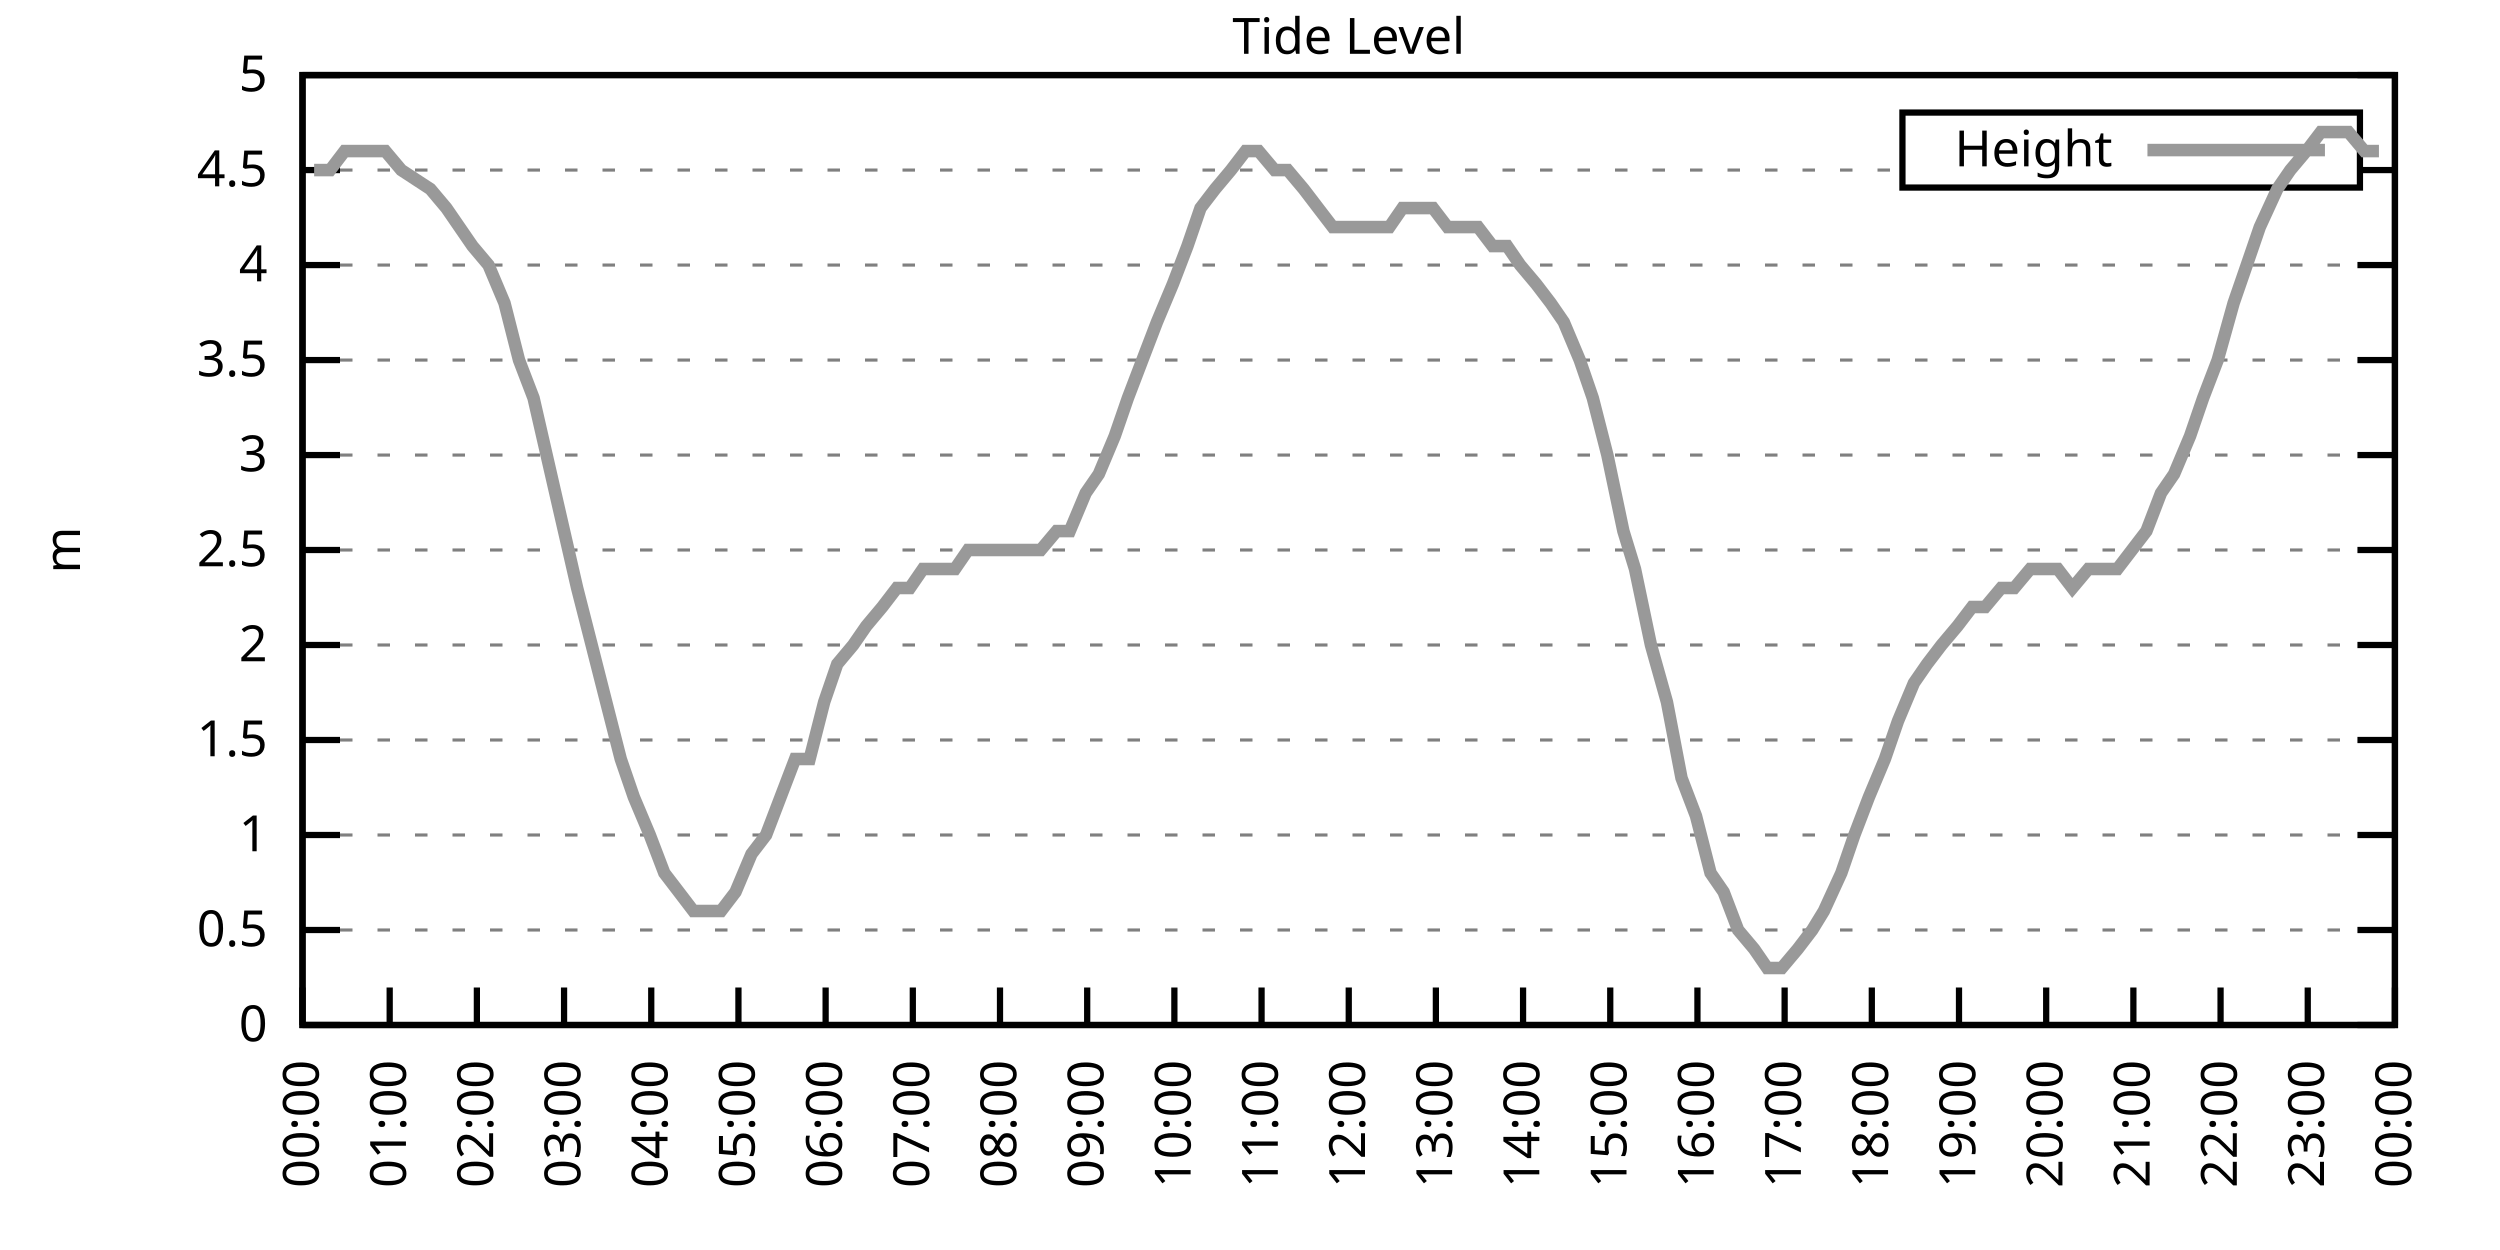
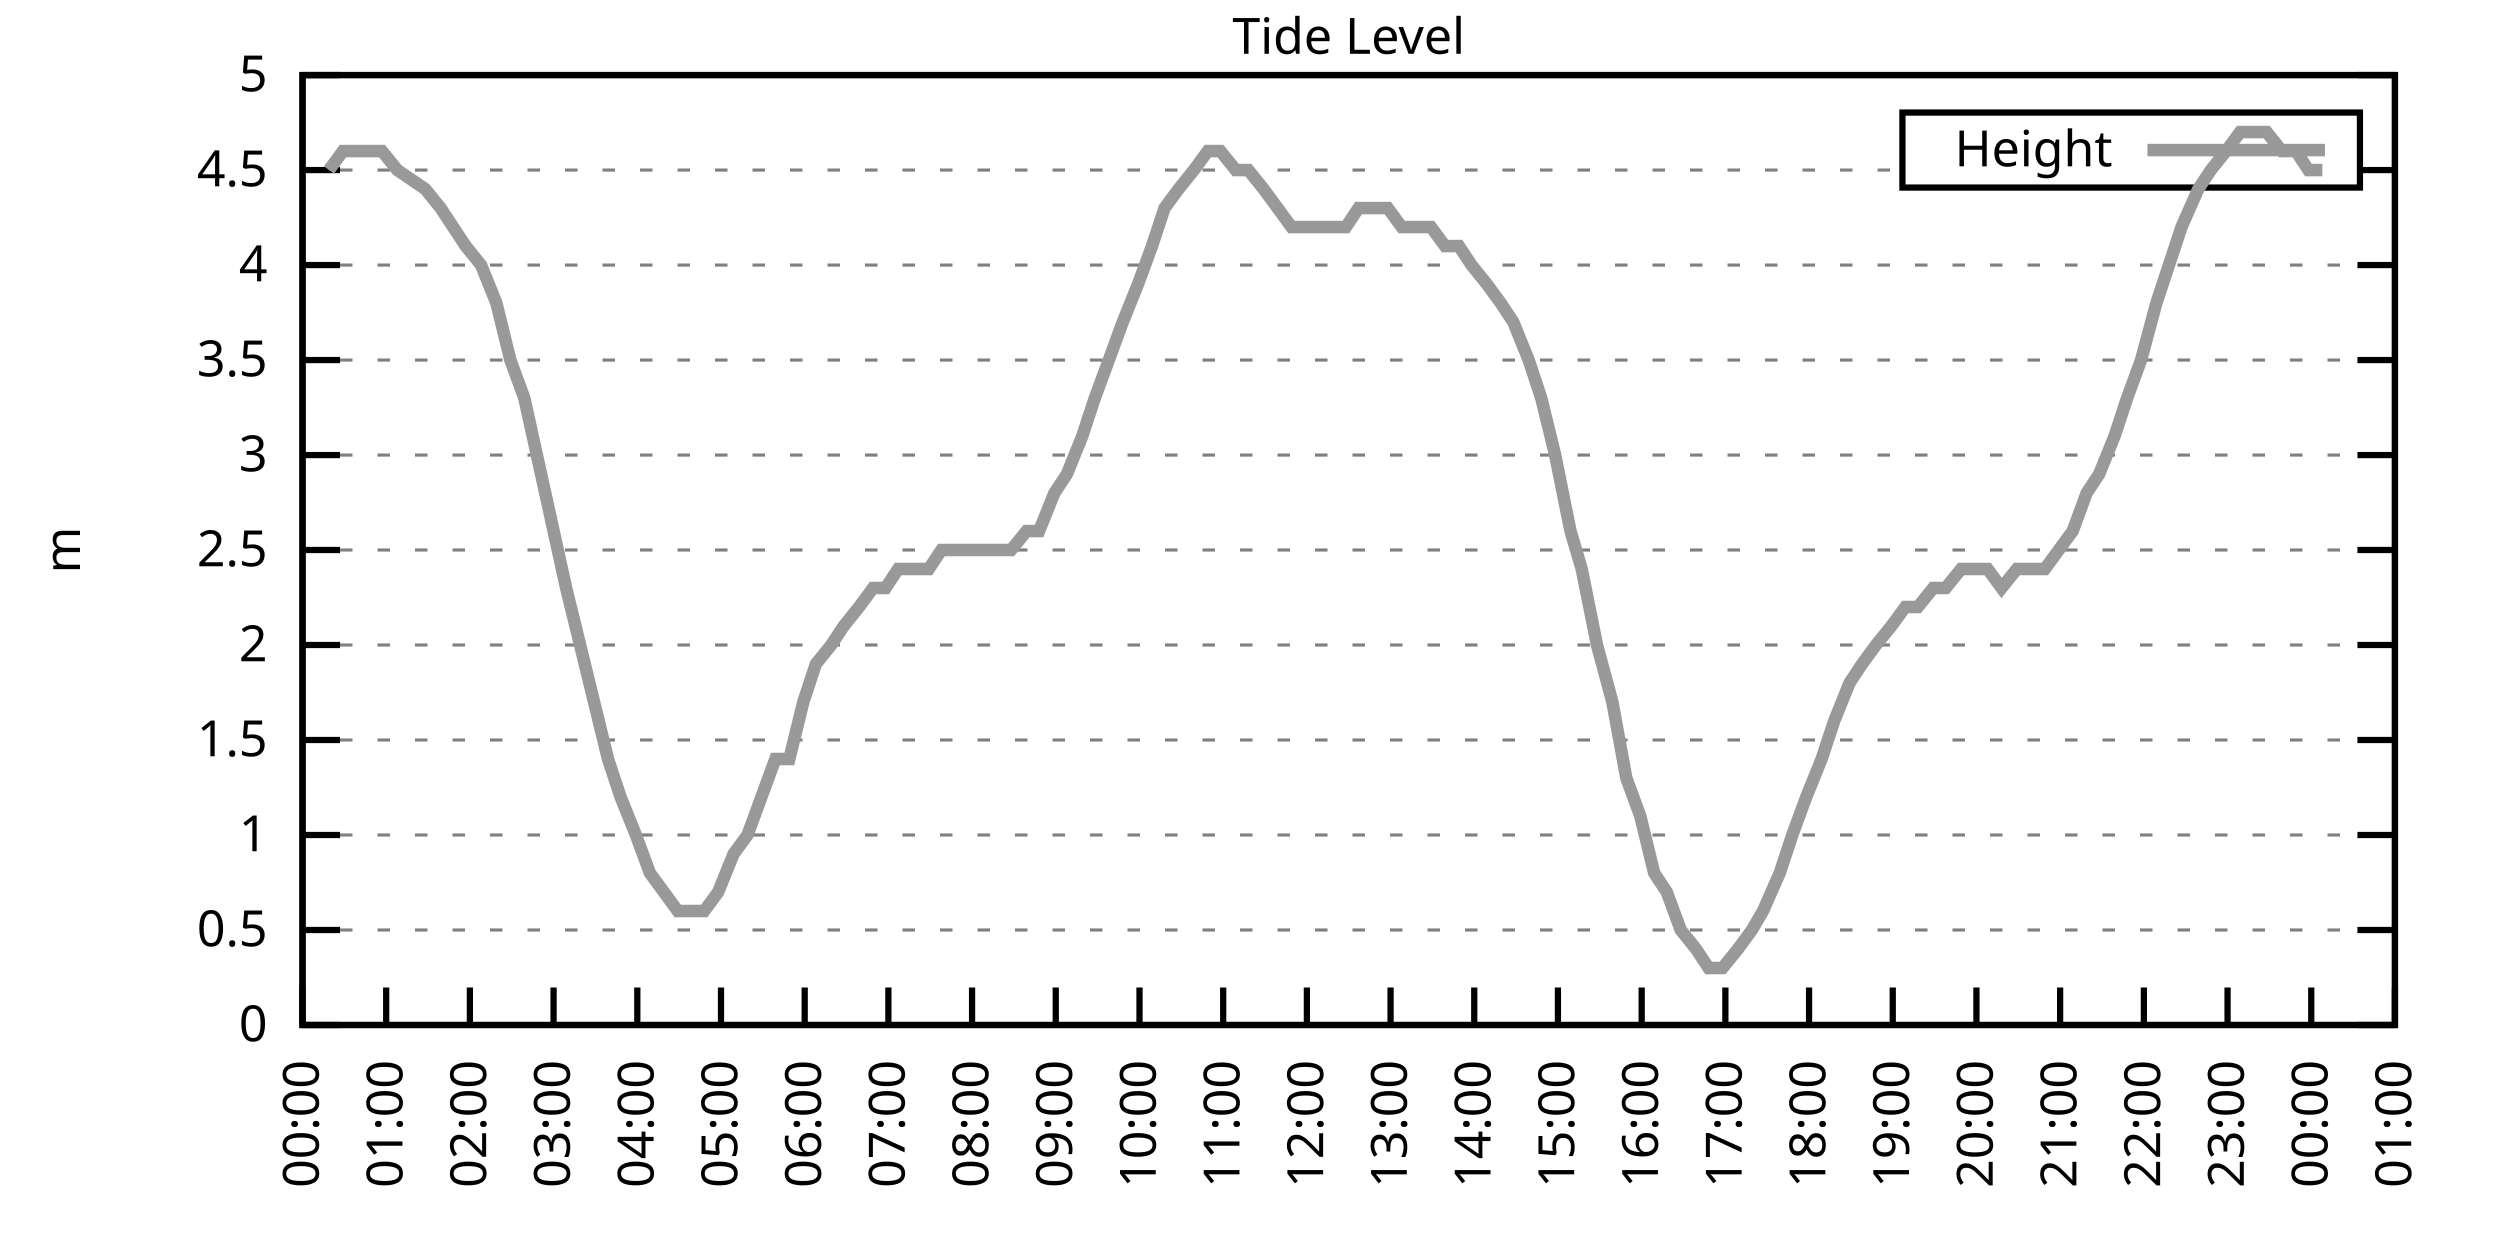
<svg xmlns="http://www.w3.org/2000/svg" xmlns:xlink="http://www.w3.org/1999/xlink" width="400" height="200" viewBox="0 0 400 200">
  <g id="gnuplot_canvas">
    <rect x="0" y="0" width="400" height="200" fill="none" />
    <defs>
      <circle id="gpDot" r="0.5" stroke-width="0.5" stroke="currentColor" />
      <path id="gpPt0" stroke-width="0.333" stroke="currentColor" d="M-1,0 h2 M0,-1 v2" />
      <path id="gpPt1" stroke-width="0.333" stroke="currentColor" d="M-1,-1 L1,1 M1,-1 L-1,1" />
      <path id="gpPt2" stroke-width="0.333" stroke="currentColor" d="M-1,0 L1,0 M0,-1 L0,1 M-1,-1 L1,1 M-1,1 L1,-1" />
      <rect id="gpPt3" stroke-width="0.333" stroke="currentColor" x="-1" y="-1" width="2" height="2" />
      <rect id="gpPt4" stroke-width="0.333" stroke="currentColor" fill="currentColor" x="-1" y="-1" width="2" height="2" />
      <circle id="gpPt5" stroke-width="0.333" stroke="currentColor" cx="0" cy="0" r="1" />
      <use xlink:href="#gpPt5" id="gpPt6" fill="currentColor" stroke="none" />
      <path id="gpPt7" stroke-width="0.333" stroke="currentColor" d="M0,-1.33 L-1.33,0.67 L1.33,0.67 z" />
      <use xlink:href="#gpPt7" id="gpPt8" fill="currentColor" stroke="none" />
      <use xlink:href="#gpPt7" id="gpPt9" stroke="currentColor" transform="rotate(180)" />
      <use xlink:href="#gpPt9" id="gpPt10" fill="currentColor" stroke="none" />
      <use xlink:href="#gpPt3" id="gpPt11" stroke="currentColor" transform="rotate(45)" />
      <use xlink:href="#gpPt11" id="gpPt12" fill="currentColor" stroke="none" />
      <path id="gpPt13" stroke-width="0.333" stroke="currentColor" d="M0,1.330 L1.265,0.411 L0.782,-1.067 L-0.782,-1.076 L-1.265,0.411 z" />
      <use xlink:href="#gpPt13" id="gpPt14" fill="currentColor" stroke="none" />
      <filter id="textbox" filterUnits="objectBoundingBox" x="0" y="0" height="1" width="1">
        <feFlood flood-color="white" flood-opacity="1" result="bgnd" />
        <feComposite in="SourceGraphic" in2="bgnd" operator="atop" />
      </filter>
      <filter id="greybox" filterUnits="objectBoundingBox" x="0" y="0" height="1" width="1">
        <feFlood flood-color="lightgrey" flood-opacity="1" result="grey" />
        <feComposite in="SourceGraphic" in2="grey" operator="atop" />
      </filter>
    </defs>
    <g fill="none" color="white" stroke="currentColor" stroke-width="1.00" stroke-linecap="butt" stroke-linejoin="miter">
</g>
    <g fill="none" color="black" stroke="currentColor" stroke-width="1.00" stroke-linecap="butt" stroke-linejoin="miter">
      <g stroke="none" shape-rendering="crispEdges">
        <polygon fill="rgb(255, 255, 255)" points="48.40,164.00 383.18,164.00 383.18,12.02 48.40,12.02 " />
      </g>
    </g>
    <g fill="none" color="black" stroke="currentColor" stroke-width="1.00" stroke-linecap="butt" stroke-linejoin="miter">
</g>
    <g fill="none" color="black" stroke="black" stroke-width="0.50" stroke-linecap="butt" stroke-linejoin="miter">
</g>
    <g fill="none" color="gray" stroke="currentColor" stroke-width="0.50" stroke-linecap="butt" stroke-linejoin="miter">
      <path stroke="gray" stroke-dasharray="2,4" class="gridline" d="M48.40,164.00 L383.19,164.00  " />
    </g>
    <g fill="none" color="gray" stroke="gray" stroke-width="1.00" stroke-linecap="butt" stroke-linejoin="miter">
</g>
    <g fill="none" color="black" stroke="currentColor" stroke-width="1.00" stroke-linecap="butt" stroke-linejoin="miter">
      <path stroke="black" d="M48.40,164.00 L54.40,164.00 M383.19,164.00 L377.19,164.00  " />
      <g transform="translate(42.80,166.60)" stroke="none" fill="black" font-family="Sans" font-size="8.00" text-anchor="end">
        <text>
          <tspan font-family="Sans"> 0</tspan>
        </text>
      </g>
    </g>
    <g fill="none" color="black" stroke="currentColor" stroke-width="1.00" stroke-linecap="butt" stroke-linejoin="miter">
</g>
    <g fill="none" color="black" stroke="black" stroke-width="0.50" stroke-linecap="butt" stroke-linejoin="miter">
</g>
    <g fill="none" color="gray" stroke="currentColor" stroke-width="0.50" stroke-linecap="butt" stroke-linejoin="miter">
      <path stroke="gray" stroke-dasharray="2,4" class="gridline" d="M48.40,148.80 L383.19,148.80  " />
    </g>
    <g fill="none" color="gray" stroke="gray" stroke-width="1.00" stroke-linecap="butt" stroke-linejoin="miter">
</g>
    <g fill="none" color="black" stroke="currentColor" stroke-width="1.00" stroke-linecap="butt" stroke-linejoin="miter">
      <path stroke="black" d="M48.40,148.80 L54.40,148.80 M383.19,148.80 L377.19,148.80  " />
      <g transform="translate(42.80,151.40)" stroke="none" fill="black" font-family="Sans" font-size="8.00" text-anchor="end">
        <text>
          <tspan font-family="Sans"> 0.5</tspan>
        </text>
      </g>
    </g>
    <g fill="none" color="black" stroke="currentColor" stroke-width="1.00" stroke-linecap="butt" stroke-linejoin="miter">
</g>
    <g fill="none" color="black" stroke="black" stroke-width="0.50" stroke-linecap="butt" stroke-linejoin="miter">
</g>
    <g fill="none" color="gray" stroke="currentColor" stroke-width="0.50" stroke-linecap="butt" stroke-linejoin="miter">
      <path stroke="gray" stroke-dasharray="2,4" class="gridline" d="M48.40,133.60 L383.19,133.60  " />
    </g>
    <g fill="none" color="gray" stroke="gray" stroke-width="1.00" stroke-linecap="butt" stroke-linejoin="miter">
</g>
    <g fill="none" color="black" stroke="currentColor" stroke-width="1.00" stroke-linecap="butt" stroke-linejoin="miter">
      <path stroke="black" d="M48.40,133.60 L54.40,133.60 M383.19,133.60 L377.19,133.60  " />
      <g transform="translate(42.80,136.20)" stroke="none" fill="black" font-family="Sans" font-size="8.00" text-anchor="end">
        <text>
          <tspan font-family="Sans"> 1</tspan>
        </text>
      </g>
    </g>
    <g fill="none" color="black" stroke="currentColor" stroke-width="1.00" stroke-linecap="butt" stroke-linejoin="miter">
</g>
    <g fill="none" color="black" stroke="black" stroke-width="0.50" stroke-linecap="butt" stroke-linejoin="miter">
</g>
    <g fill="none" color="gray" stroke="currentColor" stroke-width="0.50" stroke-linecap="butt" stroke-linejoin="miter">
      <path stroke="gray" stroke-dasharray="2,4" class="gridline" d="M48.40,118.40 L383.19,118.40  " />
    </g>
    <g fill="none" color="gray" stroke="gray" stroke-width="1.00" stroke-linecap="butt" stroke-linejoin="miter">
</g>
    <g fill="none" color="black" stroke="currentColor" stroke-width="1.00" stroke-linecap="butt" stroke-linejoin="miter">
      <path stroke="black" d="M48.40,118.40 L54.40,118.40 M383.19,118.40 L377.19,118.40  " />
      <g transform="translate(42.80,121.00)" stroke="none" fill="black" font-family="Sans" font-size="8.00" text-anchor="end">
        <text>
          <tspan font-family="Sans"> 1.5</tspan>
        </text>
      </g>
    </g>
    <g fill="none" color="black" stroke="currentColor" stroke-width="1.00" stroke-linecap="butt" stroke-linejoin="miter">
</g>
    <g fill="none" color="black" stroke="black" stroke-width="0.50" stroke-linecap="butt" stroke-linejoin="miter">
</g>
    <g fill="none" color="gray" stroke="currentColor" stroke-width="0.50" stroke-linecap="butt" stroke-linejoin="miter">
      <path stroke="gray" stroke-dasharray="2,4" class="gridline" d="M48.40,103.20 L383.19,103.20  " />
    </g>
    <g fill="none" color="gray" stroke="gray" stroke-width="1.00" stroke-linecap="butt" stroke-linejoin="miter">
</g>
    <g fill="none" color="black" stroke="currentColor" stroke-width="1.00" stroke-linecap="butt" stroke-linejoin="miter">
      <path stroke="black" d="M48.40,103.20 L54.40,103.20 M383.19,103.20 L377.19,103.20  " />
      <g transform="translate(42.80,105.80)" stroke="none" fill="black" font-family="Sans" font-size="8.00" text-anchor="end">
        <text>
          <tspan font-family="Sans"> 2</tspan>
        </text>
      </g>
    </g>
    <g fill="none" color="black" stroke="currentColor" stroke-width="1.00" stroke-linecap="butt" stroke-linejoin="miter">
</g>
    <g fill="none" color="black" stroke="black" stroke-width="0.50" stroke-linecap="butt" stroke-linejoin="miter">
</g>
    <g fill="none" color="gray" stroke="currentColor" stroke-width="0.50" stroke-linecap="butt" stroke-linejoin="miter">
      <path stroke="gray" stroke-dasharray="2,4" class="gridline" d="M48.40,88.00 L383.19,88.00  " />
    </g>
    <g fill="none" color="gray" stroke="gray" stroke-width="1.00" stroke-linecap="butt" stroke-linejoin="miter">
</g>
    <g fill="none" color="black" stroke="currentColor" stroke-width="1.00" stroke-linecap="butt" stroke-linejoin="miter">
      <path stroke="black" d="M48.40,88.00 L54.40,88.00 M383.19,88.00 L377.19,88.00  " />
      <g transform="translate(42.80,90.60)" stroke="none" fill="black" font-family="Sans" font-size="8.00" text-anchor="end">
        <text>
          <tspan font-family="Sans"> 2.5</tspan>
        </text>
      </g>
    </g>
    <g fill="none" color="black" stroke="currentColor" stroke-width="1.00" stroke-linecap="butt" stroke-linejoin="miter">
</g>
    <g fill="none" color="black" stroke="black" stroke-width="0.50" stroke-linecap="butt" stroke-linejoin="miter">
</g>
    <g fill="none" color="gray" stroke="currentColor" stroke-width="0.50" stroke-linecap="butt" stroke-linejoin="miter">
      <path stroke="gray" stroke-dasharray="2,4" class="gridline" d="M48.40,72.81 L383.19,72.81  " />
    </g>
    <g fill="none" color="gray" stroke="gray" stroke-width="1.00" stroke-linecap="butt" stroke-linejoin="miter">
</g>
    <g fill="none" color="black" stroke="currentColor" stroke-width="1.00" stroke-linecap="butt" stroke-linejoin="miter">
      <path stroke="black" d="M48.40,72.81 L54.40,72.81 M383.19,72.81 L377.19,72.81  " />
      <g transform="translate(42.80,75.41)" stroke="none" fill="black" font-family="Sans" font-size="8.00" text-anchor="end">
        <text>
          <tspan font-family="Sans"> 3</tspan>
        </text>
      </g>
    </g>
    <g fill="none" color="black" stroke="currentColor" stroke-width="1.00" stroke-linecap="butt" stroke-linejoin="miter">
</g>
    <g fill="none" color="black" stroke="black" stroke-width="0.50" stroke-linecap="butt" stroke-linejoin="miter">
</g>
    <g fill="none" color="gray" stroke="currentColor" stroke-width="0.50" stroke-linecap="butt" stroke-linejoin="miter">
      <path stroke="gray" stroke-dasharray="2,4" class="gridline" d="M48.40,57.61 L383.19,57.61  " />
    </g>
    <g fill="none" color="gray" stroke="gray" stroke-width="1.00" stroke-linecap="butt" stroke-linejoin="miter">
</g>
    <g fill="none" color="black" stroke="currentColor" stroke-width="1.00" stroke-linecap="butt" stroke-linejoin="miter">
      <path stroke="black" d="M48.40,57.61 L54.40,57.61 M383.19,57.61 L377.19,57.61  " />
      <g transform="translate(42.80,60.21)" stroke="none" fill="black" font-family="Sans" font-size="8.00" text-anchor="end">
        <text>
          <tspan font-family="Sans"> 3.5</tspan>
        </text>
      </g>
    </g>
    <g fill="none" color="black" stroke="currentColor" stroke-width="1.00" stroke-linecap="butt" stroke-linejoin="miter">
</g>
    <g fill="none" color="black" stroke="black" stroke-width="0.50" stroke-linecap="butt" stroke-linejoin="miter">
</g>
    <g fill="none" color="gray" stroke="currentColor" stroke-width="0.50" stroke-linecap="butt" stroke-linejoin="miter">
      <path stroke="gray" stroke-dasharray="2,4" class="gridline" d="M48.40,42.41 L383.19,42.41  " />
    </g>
    <g fill="none" color="gray" stroke="gray" stroke-width="1.00" stroke-linecap="butt" stroke-linejoin="miter">
</g>
    <g fill="none" color="black" stroke="currentColor" stroke-width="1.00" stroke-linecap="butt" stroke-linejoin="miter">
      <path stroke="black" d="M48.40,42.41 L54.40,42.41 M383.19,42.41 L377.19,42.41  " />
      <g transform="translate(42.80,45.01)" stroke="none" fill="black" font-family="Sans" font-size="8.00" text-anchor="end">
        <text>
          <tspan font-family="Sans"> 4</tspan>
        </text>
      </g>
    </g>
    <g fill="none" color="black" stroke="currentColor" stroke-width="1.00" stroke-linecap="butt" stroke-linejoin="miter">
</g>
    <g fill="none" color="black" stroke="black" stroke-width="0.50" stroke-linecap="butt" stroke-linejoin="miter">
</g>
    <g fill="none" color="gray" stroke="currentColor" stroke-width="0.50" stroke-linecap="butt" stroke-linejoin="miter">
      <path stroke="gray" stroke-dasharray="2,4" class="gridline" d="M48.40,27.21 L304.39,27.21 M377.59,27.21 L383.19,27.21  " />
    </g>
    <g fill="none" color="gray" stroke="gray" stroke-width="1.00" stroke-linecap="butt" stroke-linejoin="miter">
</g>
    <g fill="none" color="black" stroke="currentColor" stroke-width="1.00" stroke-linecap="butt" stroke-linejoin="miter">
      <path stroke="black" d="M48.40,27.21 L54.40,27.21 M383.19,27.21 L377.19,27.21  " />
      <g transform="translate(42.80,29.81)" stroke="none" fill="black" font-family="Sans" font-size="8.00" text-anchor="end">
        <text>
          <tspan font-family="Sans"> 4.5</tspan>
        </text>
      </g>
    </g>
    <g fill="none" color="black" stroke="currentColor" stroke-width="1.00" stroke-linecap="butt" stroke-linejoin="miter">
</g>
    <g fill="none" color="black" stroke="black" stroke-width="0.50" stroke-linecap="butt" stroke-linejoin="miter">
</g>
    <g fill="none" color="gray" stroke="currentColor" stroke-width="0.50" stroke-linecap="butt" stroke-linejoin="miter">
      <path stroke="gray" stroke-dasharray="2,4" class="gridline" d="M48.40,12.01 L383.19,12.01  " />
    </g>
    <g fill="none" color="gray" stroke="gray" stroke-width="1.00" stroke-linecap="butt" stroke-linejoin="miter">
</g>
    <g fill="none" color="black" stroke="currentColor" stroke-width="1.00" stroke-linecap="butt" stroke-linejoin="miter">
      <path stroke="black" d="M48.40,12.01 L54.40,12.01 M383.19,12.01 L377.19,12.01  " />
      <g transform="translate(42.80,14.61)" stroke="none" fill="black" font-family="Sans" font-size="8.00" text-anchor="end">
        <text>
          <tspan font-family="Sans"> 5</tspan>
        </text>
      </g>
    </g>
    <g fill="none" color="black" stroke="currentColor" stroke-width="1.00" stroke-linecap="butt" stroke-linejoin="miter">
      <path stroke="black" d="M48.40,164.00 L48.40,158.00  " />
      <g transform="translate(51.00,169.60) rotate(270.00)" stroke="none" fill="black" font-family="Sans" font-size="8.00" text-anchor="end">
        <text>
          <tspan font-family="Sans">00:00</tspan>
        </text>
      </g>
    </g>
    <g fill="none" color="black" stroke="currentColor" stroke-width="1.00" stroke-linecap="butt" stroke-linejoin="miter">
-       <path stroke="black" d="M62.35,164.00 L62.35,158.00  " />
-       <g transform="translate(64.95,169.60) rotate(270.00)" stroke="none" fill="black" font-family="Sans" font-size="8.00" text-anchor="end">
+       <path stroke="black" d="M61.79,164.00 L61.79,158.00  " />
+       <g transform="translate(64.39,169.60) rotate(270.00)" stroke="none" fill="black" font-family="Sans" font-size="8.00" text-anchor="end">
        <text>
          <tspan font-family="Sans">01:00</tspan>
        </text>
      </g>
    </g>
    <g fill="none" color="black" stroke="currentColor" stroke-width="1.00" stroke-linecap="butt" stroke-linejoin="miter">
-       <path stroke="black" d="M76.30,164.00 L76.30,158.00  " />
-       <g transform="translate(78.90,169.60) rotate(270.00)" stroke="none" fill="black" font-family="Sans" font-size="8.00" text-anchor="end">
+       <path stroke="black" d="M75.18,164.00 L75.18,158.00  " />
+       <g transform="translate(77.78,169.60) rotate(270.00)" stroke="none" fill="black" font-family="Sans" font-size="8.00" text-anchor="end">
        <text>
          <tspan font-family="Sans">02:00</tspan>
        </text>
      </g>
    </g>
    <g fill="none" color="black" stroke="currentColor" stroke-width="1.00" stroke-linecap="butt" stroke-linejoin="miter">
-       <path stroke="black" d="M90.25,164.00 L90.25,158.00  " />
-       <g transform="translate(92.85,169.60) rotate(270.00)" stroke="none" fill="black" font-family="Sans" font-size="8.00" text-anchor="end">
+       <path stroke="black" d="M88.57,164.00 L88.57,158.00  " />
+       <g transform="translate(91.17,169.60) rotate(270.00)" stroke="none" fill="black" font-family="Sans" font-size="8.00" text-anchor="end">
        <text>
          <tspan font-family="Sans">03:00</tspan>
        </text>
      </g>
    </g>
    <g fill="none" color="black" stroke="currentColor" stroke-width="1.00" stroke-linecap="butt" stroke-linejoin="miter">
-       <path stroke="black" d="M104.20,164.00 L104.20,158.00  " />
-       <g transform="translate(106.80,169.60) rotate(270.00)" stroke="none" fill="black" font-family="Sans" font-size="8.00" text-anchor="end">
+       <path stroke="black" d="M101.97,164.00 L101.97,158.00  " />
+       <g transform="translate(104.57,169.60) rotate(270.00)" stroke="none" fill="black" font-family="Sans" font-size="8.00" text-anchor="end">
        <text>
          <tspan font-family="Sans">04:00</tspan>
        </text>
      </g>
    </g>
    <g fill="none" color="black" stroke="currentColor" stroke-width="1.00" stroke-linecap="butt" stroke-linejoin="miter">
-       <path stroke="black" d="M118.15,164.00 L118.15,158.00  " />
-       <g transform="translate(120.75,169.60) rotate(270.00)" stroke="none" fill="black" font-family="Sans" font-size="8.00" text-anchor="end">
+       <path stroke="black" d="M115.36,164.00 L115.36,158.00  " />
+       <g transform="translate(117.96,169.60) rotate(270.00)" stroke="none" fill="black" font-family="Sans" font-size="8.00" text-anchor="end">
        <text>
          <tspan font-family="Sans">05:00</tspan>
        </text>
      </g>
    </g>
    <g fill="none" color="black" stroke="currentColor" stroke-width="1.00" stroke-linecap="butt" stroke-linejoin="miter">
-       <path stroke="black" d="M132.10,164.00 L132.10,158.00  " />
-       <g transform="translate(134.70,169.60) rotate(270.00)" stroke="none" fill="black" font-family="Sans" font-size="8.00" text-anchor="end">
+       <path stroke="black" d="M128.75,164.00 L128.75,158.00  " />
+       <g transform="translate(131.35,169.60) rotate(270.00)" stroke="none" fill="black" font-family="Sans" font-size="8.00" text-anchor="end">
        <text>
          <tspan font-family="Sans">06:00</tspan>
        </text>
      </g>
    </g>
    <g fill="none" color="black" stroke="currentColor" stroke-width="1.00" stroke-linecap="butt" stroke-linejoin="miter">
-       <path stroke="black" d="M146.05,164.00 L146.05,158.00  " />
-       <g transform="translate(148.65,169.60) rotate(270.00)" stroke="none" fill="black" font-family="Sans" font-size="8.00" text-anchor="end">
+       <path stroke="black" d="M142.14,164.00 L142.14,158.00  " />
+       <g transform="translate(144.74,169.60) rotate(270.00)" stroke="none" fill="black" font-family="Sans" font-size="8.00" text-anchor="end">
        <text>
          <tspan font-family="Sans">07:00</tspan>
        </text>
      </g>
    </g>
    <g fill="none" color="black" stroke="currentColor" stroke-width="1.00" stroke-linecap="butt" stroke-linejoin="miter">
-       <path stroke="black" d="M160.00,164.00 L160.00,158.00  " />
-       <g transform="translate(162.60,169.60) rotate(270.00)" stroke="none" fill="black" font-family="Sans" font-size="8.00" text-anchor="end">
+       <path stroke="black" d="M155.53,164.00 L155.53,158.00  " />
+       <g transform="translate(158.13,169.60) rotate(270.00)" stroke="none" fill="black" font-family="Sans" font-size="8.00" text-anchor="end">
        <text>
          <tspan font-family="Sans">08:00</tspan>
        </text>
      </g>
    </g>
    <g fill="none" color="black" stroke="currentColor" stroke-width="1.00" stroke-linecap="butt" stroke-linejoin="miter">
-       <path stroke="black" d="M173.95,164.00 L173.95,158.00  " />
-       <g transform="translate(176.55,169.60) rotate(270.00)" stroke="none" fill="black" font-family="Sans" font-size="8.00" text-anchor="end">
+       <path stroke="black" d="M168.92,164.00 L168.92,158.00  " />
+       <g transform="translate(171.52,169.60) rotate(270.00)" stroke="none" fill="black" font-family="Sans" font-size="8.00" text-anchor="end">
        <text>
          <tspan font-family="Sans">09:00</tspan>
        </text>
      </g>
    </g>
    <g fill="none" color="black" stroke="currentColor" stroke-width="1.00" stroke-linecap="butt" stroke-linejoin="miter">
-       <path stroke="black" d="M187.90,164.00 L187.90,158.00  " />
-       <g transform="translate(190.50,169.60) rotate(270.00)" stroke="none" fill="black" font-family="Sans" font-size="8.00" text-anchor="end">
+       <path stroke="black" d="M182.32,164.00 L182.32,158.00  " />
+       <g transform="translate(184.92,169.60) rotate(270.00)" stroke="none" fill="black" font-family="Sans" font-size="8.00" text-anchor="end">
        <text>
          <tspan font-family="Sans">10:00</tspan>
        </text>
      </g>
    </g>
    <g fill="none" color="black" stroke="currentColor" stroke-width="1.00" stroke-linecap="butt" stroke-linejoin="miter">
-       <path stroke="black" d="M201.85,164.00 L201.85,158.00  " />
-       <g transform="translate(204.45,169.60) rotate(270.00)" stroke="none" fill="black" font-family="Sans" font-size="8.00" text-anchor="end">
+       <path stroke="black" d="M195.71,164.00 L195.71,158.00  " />
+       <g transform="translate(198.31,169.60) rotate(270.00)" stroke="none" fill="black" font-family="Sans" font-size="8.00" text-anchor="end">
        <text>
          <tspan font-family="Sans">11:00</tspan>
        </text>
      </g>
    </g>
    <g fill="none" color="black" stroke="currentColor" stroke-width="1.00" stroke-linecap="butt" stroke-linejoin="miter">
-       <path stroke="black" d="M215.80,164.00 L215.80,158.00  " />
-       <g transform="translate(218.40,169.60) rotate(270.00)" stroke="none" fill="black" font-family="Sans" font-size="8.00" text-anchor="end">
+       <path stroke="black" d="M209.10,164.00 L209.10,158.00  " />
+       <g transform="translate(211.70,169.60) rotate(270.00)" stroke="none" fill="black" font-family="Sans" font-size="8.00" text-anchor="end">
        <text>
          <tspan font-family="Sans">12:00</tspan>
        </text>
      </g>
    </g>
    <g fill="none" color="black" stroke="currentColor" stroke-width="1.00" stroke-linecap="butt" stroke-linejoin="miter">
-       <path stroke="black" d="M229.74,164.00 L229.74,158.00  " />
-       <g transform="translate(232.34,169.60) rotate(270.00)" stroke="none" fill="black" font-family="Sans" font-size="8.00" text-anchor="end">
+       <path stroke="black" d="M222.49,164.00 L222.49,158.00  " />
+       <g transform="translate(225.09,169.60) rotate(270.00)" stroke="none" fill="black" font-family="Sans" font-size="8.00" text-anchor="end">
        <text>
          <tspan font-family="Sans">13:00</tspan>
        </text>
      </g>
    </g>
    <g fill="none" color="black" stroke="currentColor" stroke-width="1.00" stroke-linecap="butt" stroke-linejoin="miter">
-       <path stroke="black" d="M243.69,164.00 L243.69,158.00  " />
-       <g transform="translate(246.29,169.60) rotate(270.00)" stroke="none" fill="black" font-family="Sans" font-size="8.00" text-anchor="end">
+       <path stroke="black" d="M235.88,164.00 L235.88,158.00  " />
+       <g transform="translate(238.48,169.60) rotate(270.00)" stroke="none" fill="black" font-family="Sans" font-size="8.00" text-anchor="end">
        <text>
          <tspan font-family="Sans">14:00</tspan>
        </text>
      </g>
    </g>
    <g fill="none" color="black" stroke="currentColor" stroke-width="1.00" stroke-linecap="butt" stroke-linejoin="miter">
-       <path stroke="black" d="M257.64,164.00 L257.64,158.00  " />
-       <g transform="translate(260.24,169.60) rotate(270.00)" stroke="none" fill="black" font-family="Sans" font-size="8.00" text-anchor="end">
+       <path stroke="black" d="M249.27,164.00 L249.27,158.00  " />
+       <g transform="translate(251.87,169.60) rotate(270.00)" stroke="none" fill="black" font-family="Sans" font-size="8.00" text-anchor="end">
        <text>
          <tspan font-family="Sans">15:00</tspan>
        </text>
      </g>
    </g>
    <g fill="none" color="black" stroke="currentColor" stroke-width="1.00" stroke-linecap="butt" stroke-linejoin="miter">
-       <path stroke="black" d="M271.59,164.00 L271.59,158.00  " />
-       <g transform="translate(274.19,169.60) rotate(270.00)" stroke="none" fill="black" font-family="Sans" font-size="8.00" text-anchor="end">
+       <path stroke="black" d="M262.67,164.00 L262.67,158.00  " />
+       <g transform="translate(265.27,169.60) rotate(270.00)" stroke="none" fill="black" font-family="Sans" font-size="8.00" text-anchor="end">
        <text>
          <tspan font-family="Sans">16:00</tspan>
        </text>
      </g>
    </g>
    <g fill="none" color="black" stroke="currentColor" stroke-width="1.00" stroke-linecap="butt" stroke-linejoin="miter">
-       <path stroke="black" d="M285.54,164.00 L285.54,158.00  " />
-       <g transform="translate(288.14,169.60) rotate(270.00)" stroke="none" fill="black" font-family="Sans" font-size="8.00" text-anchor="end">
+       <path stroke="black" d="M276.06,164.00 L276.06,158.00  " />
+       <g transform="translate(278.66,169.60) rotate(270.00)" stroke="none" fill="black" font-family="Sans" font-size="8.00" text-anchor="end">
        <text>
          <tspan font-family="Sans">17:00</tspan>
        </text>
      </g>
    </g>
    <g fill="none" color="black" stroke="currentColor" stroke-width="1.00" stroke-linecap="butt" stroke-linejoin="miter">
-       <path stroke="black" d="M299.49,164.00 L299.49,158.00  " />
-       <g transform="translate(302.09,169.60) rotate(270.00)" stroke="none" fill="black" font-family="Sans" font-size="8.00" text-anchor="end">
+       <path stroke="black" d="M289.45,164.00 L289.45,158.00  " />
+       <g transform="translate(292.05,169.60) rotate(270.00)" stroke="none" fill="black" font-family="Sans" font-size="8.00" text-anchor="end">
        <text>
          <tspan font-family="Sans">18:00</tspan>
        </text>
      </g>
    </g>
    <g fill="none" color="black" stroke="currentColor" stroke-width="1.00" stroke-linecap="butt" stroke-linejoin="miter">
-       <path stroke="black" d="M313.44,164.00 L313.44,158.00  " />
-       <g transform="translate(316.04,169.60) rotate(270.00)" stroke="none" fill="black" font-family="Sans" font-size="8.00" text-anchor="end">
+       <path stroke="black" d="M302.84,164.00 L302.84,158.00  " />
+       <g transform="translate(305.44,169.60) rotate(270.00)" stroke="none" fill="black" font-family="Sans" font-size="8.00" text-anchor="end">
        <text>
          <tspan font-family="Sans">19:00</tspan>
        </text>
      </g>
    </g>
    <g fill="none" color="black" stroke="currentColor" stroke-width="1.00" stroke-linecap="butt" stroke-linejoin="miter">
-       <path stroke="black" d="M327.39,164.00 L327.39,158.00  " />
-       <g transform="translate(329.99,169.60) rotate(270.00)" stroke="none" fill="black" font-family="Sans" font-size="8.00" text-anchor="end">
+       <path stroke="black" d="M316.23,164.00 L316.23,158.00  " />
+       <g transform="translate(318.83,169.60) rotate(270.00)" stroke="none" fill="black" font-family="Sans" font-size="8.00" text-anchor="end">
        <text>
          <tspan font-family="Sans">20:00</tspan>
        </text>
      </g>
    </g>
    <g fill="none" color="black" stroke="currentColor" stroke-width="1.00" stroke-linecap="butt" stroke-linejoin="miter">
-       <path stroke="black" d="M341.34,164.00 L341.34,158.00  " />
-       <g transform="translate(343.94,169.60) rotate(270.00)" stroke="none" fill="black" font-family="Sans" font-size="8.00" text-anchor="end">
+       <path stroke="black" d="M329.62,164.00 L329.62,158.00  " />
+       <g transform="translate(332.22,169.60) rotate(270.00)" stroke="none" fill="black" font-family="Sans" font-size="8.00" text-anchor="end">
        <text>
          <tspan font-family="Sans">21:00</tspan>
        </text>
      </g>
    </g>
    <g fill="none" color="black" stroke="currentColor" stroke-width="1.00" stroke-linecap="butt" stroke-linejoin="miter">
-       <path stroke="black" d="M355.29,164.00 L355.29,158.00  " />
-       <g transform="translate(357.89,169.60) rotate(270.00)" stroke="none" fill="black" font-family="Sans" font-size="8.00" text-anchor="end">
+       <path stroke="black" d="M343.02,164.00 L343.02,158.00  " />
+       <g transform="translate(345.62,169.60) rotate(270.00)" stroke="none" fill="black" font-family="Sans" font-size="8.00" text-anchor="end">
        <text>
          <tspan font-family="Sans">22:00</tspan>
        </text>
      </g>
    </g>
    <g fill="none" color="black" stroke="currentColor" stroke-width="1.00" stroke-linecap="butt" stroke-linejoin="miter">
-       <path stroke="black" d="M369.24,164.00 L369.24,158.00  " />
-       <g transform="translate(371.84,169.60) rotate(270.00)" stroke="none" fill="black" font-family="Sans" font-size="8.00" text-anchor="end">
+       <path stroke="black" d="M356.41,164.00 L356.41,158.00  " />
+       <g transform="translate(359.01,169.60) rotate(270.00)" stroke="none" fill="black" font-family="Sans" font-size="8.00" text-anchor="end">
        <text>
          <tspan font-family="Sans">23:00</tspan>
+         </text>
+       </g>
+     </g>
+     <g fill="none" color="black" stroke="currentColor" stroke-width="1.00" stroke-linecap="butt" stroke-linejoin="miter">
+       <path stroke="black" d="M369.80,164.00 L369.80,158.00  " />
+       <g transform="translate(372.40,169.60) rotate(270.00)" stroke="none" fill="black" font-family="Sans" font-size="8.00" text-anchor="end">
+         <text>
+           <tspan font-family="Sans">00:00</tspan>
        </text>
      </g>
    </g>
    <g fill="none" color="black" stroke="currentColor" stroke-width="1.00" stroke-linecap="butt" stroke-linejoin="miter">
      <path stroke="black" d="M383.19,164.00 L383.19,158.00  " />
      <g transform="translate(385.79,169.60) rotate(270.00)" stroke="none" fill="black" font-family="Sans" font-size="8.00" text-anchor="end">
        <text>
-           <tspan font-family="Sans">00:00</tspan>
+           <tspan font-family="Sans">01:00</tspan>
        </text>
      </g>
    </g>
    <g fill="none" color="black" stroke="currentColor" stroke-width="1.00" stroke-linecap="butt" stroke-linejoin="miter">
</g>
    <g fill="none" color="black" stroke="currentColor" stroke-width="1.00" stroke-linecap="butt" stroke-linejoin="miter">
      <path stroke="black" d="M48.40,12.01 L48.40,164.00 L383.19,164.00 L383.19,12.01 L48.40,12.01 Z  " />
    </g>
    <g fill="none" color="black" stroke="currentColor" stroke-width="1.00" stroke-linecap="butt" stroke-linejoin="miter">
</g>
    <g fill="none" color="black" stroke="currentColor" stroke-width="1.00" stroke-linecap="butt" stroke-linejoin="miter">
      <path stroke="black" d="M304.39,30.01 L304.39,18.01 L377.59,18.01 L377.59,30.01 L304.39,30.01 Z  " />
    </g>
    <g id="Tide_level_plot_1">
      <g fill="none" color="white" stroke="black" stroke-width="2.00" stroke-linecap="butt" stroke-linejoin="miter">
</g>
      <g fill="none" color="black" stroke="currentColor" stroke-width="2.00" stroke-linecap="butt" stroke-linejoin="miter">
        <g transform="translate(337.99,26.61)" stroke="none" fill="black" font-family="Sans" font-size="8.00" text-anchor="end">
          <text>
            <tspan font-family="Sans">Height</tspan>
          </text>
        </g>
      </g>
      <g fill="none" color="black" stroke="currentColor" stroke-width="2.00" stroke-linecap="butt" stroke-linejoin="miter">
-         <path stroke="rgb(153, 153, 153)" d="M343.59,24.01 L371.99,24.01 M50.26,27.21 L52.82,27.21 L55.14,24.17 L57.47,24.17 L59.79,24.17 L61.65,24.17   L64.21,27.21 L68.86,30.25 L71.42,33.29 L73.51,36.33 L75.60,39.37 L78.16,42.41 L80.72,48.49 L83.04,57.61   L85.37,63.69 L87.46,72.81 L89.55,81.93 L92.34,94.08 L94.67,103.20 L96.99,112.32 L99.32,121.44 L101.41,127.52   L103.97,133.60 L106.29,139.68 L108.62,142.72 L110.94,145.76 L113.27,145.76 L115.36,145.76 L117.68,142.72 L120.24,136.64   L122.57,133.60 L127.22,121.44 L129.54,121.44 L131.87,112.32 L133.96,106.24 L136.51,103.20 L138.61,100.16 L141.16,97.12   L143.49,94.08 L145.58,94.08 L147.67,91.04 L150.46,91.04 L152.79,91.04 L154.88,88.00 L157.44,88.00 L159.76,88.00   L162.09,88.00 L164.41,88.00 L166.51,88.00 L169.06,84.97 L171.16,84.97 L173.71,78.89 L175.81,75.85 L178.36,69.77   L180.46,63.69 L182.78,57.61 L185.11,51.53 L187.66,45.45 L189.99,39.37 L192.08,33.29 L194.41,30.25 L196.96,27.21   L199.29,24.17 L201.38,24.17 L203.94,27.21 L206.03,27.21 L208.59,30.25 L210.91,33.29 L213.24,36.33 L215.56,36.33   L217.89,36.33 L220.21,36.33 L222.30,36.33 L224.40,33.29 L226.95,33.29 L229.28,33.29 L231.60,36.33 L233.93,36.33   L236.49,36.33 L238.81,39.37 L241.14,39.37 L243.23,42.41 L245.79,45.45 L248.11,48.49 L250.20,51.53 L252.76,57.61   L254.85,63.69 L257.18,72.81 L259.74,84.97 L261.60,91.04 L264.15,103.20 L266.71,112.32 L269.04,124.48 L271.36,130.56   L273.69,139.68 L275.78,142.72 L278.10,148.80 L280.66,151.84 L282.75,154.88 L285.08,154.88 L287.64,151.84 L289.96,148.80   L291.82,145.76 L294.61,139.68 L296.70,133.60 L299.03,127.52 L301.58,121.44 L303.68,115.36 L306.23,109.28 L308.33,106.24   L310.65,103.20 L313.21,100.16 L315.53,97.12 L317.63,97.12 L320.18,94.08 L322.28,94.08 L324.83,91.04 L326.93,91.04   L329.25,91.04 L331.58,94.08 L334.13,91.04 L336.23,91.04 L338.78,91.04 L341.11,88.00 L343.43,84.97 L345.76,78.89   L347.85,75.85 L350.41,69.77 L352.50,63.69 L354.83,57.61 L357.38,48.49 L359.48,42.41 L361.57,36.33 L364.36,30.25   L366.45,27.21 L369.01,24.17 L371.33,21.13 L373.43,21.13 L375.75,21.13 L378.31,24.17 L380.63,24.17  " />
+         <path stroke="rgb(153, 153, 153)" d="M343.59,24.01 L371.99,24.01 M52.64,27.21 L54.87,24.17 L57.10,24.17 L59.34,24.17 L61.12,24.17 L63.58,27.21   L68.04,30.25 L70.50,33.29 L72.50,36.33 L74.51,39.37 L76.97,42.41 L79.42,48.49 L81.66,57.61 L83.89,63.69   L85.90,72.81 L87.91,81.93 L90.58,94.08 L92.82,103.20 L95.05,112.32 L97.28,121.44 L99.29,127.52 L101.74,133.60   L103.98,139.68 L106.21,142.72 L108.44,145.76 L110.67,145.76 L112.68,145.76 L114.91,142.72 L117.37,136.64 L119.60,133.60   L124.06,121.44 L126.29,121.44 L128.53,112.32 L130.54,106.24 L132.99,103.20 L135.00,100.16 L137.45,97.12 L139.69,94.08   L141.69,94.08 L143.70,91.04 L146.38,91.04 L148.61,91.04 L150.62,88.00 L153.08,88.00 L155.31,88.00 L157.54,88.00   L159.77,88.00 L161.78,88.00 L164.24,84.97 L166.25,84.97 L168.70,78.89 L170.71,75.85 L173.17,69.77 L175.17,63.69   L177.41,57.61 L179.64,51.53 L182.09,45.45 L184.32,39.37 L186.33,33.29 L188.57,30.25 L191.02,27.21 L193.25,24.17   L195.26,24.17 L197.72,27.21 L199.73,27.21 L202.18,30.25 L204.41,33.29 L206.64,36.33 L208.88,36.33 L211.11,36.33   L213.34,36.33 L215.35,36.33 L217.36,33.29 L219.81,33.29 L222.04,33.29 L224.28,36.33 L226.51,36.33 L228.96,36.33   L231.20,39.37 L233.43,39.37 L235.44,42.41 L237.89,45.45 L240.12,48.49 L242.13,51.53 L244.59,57.61 L246.60,63.69   L248.83,72.81 L251.28,84.97 L253.07,91.04 L255.52,103.20 L257.98,112.32 L260.21,124.48 L262.44,130.56 L264.67,139.68   L266.68,142.72 L268.92,148.80 L271.37,151.84 L273.38,154.88 L275.61,154.88 L278.07,151.84 L280.30,148.80 L282.08,145.76   L284.76,139.68 L286.77,133.60 L289.00,127.52 L291.46,121.44 L293.47,115.36 L295.92,109.28 L297.93,106.24 L300.16,103.20   L302.62,100.16 L304.85,97.12 L306.86,97.12 L309.31,94.08 L311.32,94.08 L313.78,91.04 L315.79,91.04 L318.02,91.04   L320.25,94.08 L322.70,91.04 L324.71,91.04 L327.17,91.04 L329.40,88.00 L331.63,84.97 L333.86,78.89 L335.87,75.85   L338.33,69.77 L340.34,63.69 L342.57,57.61 L345.02,48.49 L347.03,42.41 L349.04,36.33 L351.72,30.25 L353.73,27.21   L356.18,24.17 L358.42,21.13 L360.42,21.13 L362.66,21.13 L365.11,24.17 L367.34,24.17 L369.35,27.21 L371.58,27.21    " />
      </g>
    </g>
    <g fill="none" color="black" stroke="currentColor" stroke-width="2.00" stroke-linecap="butt" stroke-linejoin="miter">
</g>
    <g fill="none" color="black" stroke="black" stroke-width="1.00" stroke-linecap="butt" stroke-linejoin="miter">
</g>
    <g fill="none" color="black" stroke="currentColor" stroke-width="1.00" stroke-linecap="butt" stroke-linejoin="miter">
      <path stroke="black" d="M48.40,12.01 L48.40,164.00 L383.19,164.00 L383.19,12.01 L48.40,12.01 Z  " />
      <g transform="translate(12.80,88.01) rotate(270.00)" stroke="none" fill="black" font-family="Sans" font-size="8.00" text-anchor="middle">
        <text>
          <tspan font-family="Sans">m</tspan>
        </text>
      </g>
    </g>
    <g fill="none" color="black" stroke="currentColor" stroke-width="1.00" stroke-linecap="butt" stroke-linejoin="miter">
</g>
    <g fill="none" color="black" stroke="currentColor" stroke-width="1.00" stroke-linecap="butt" stroke-linejoin="miter">
      <g transform="translate(215.79,8.61)" stroke="none" fill="black" font-family="Sans" font-size="8.00" text-anchor="middle">
        <text>
          <tspan font-family="Sans">Tide Level</tspan>
        </text>
      </g>
    </g>
    <g fill="none" color="black" stroke="currentColor" stroke-width="1.00" stroke-linecap="butt" stroke-linejoin="miter">
</g>
  </g>
</svg>
